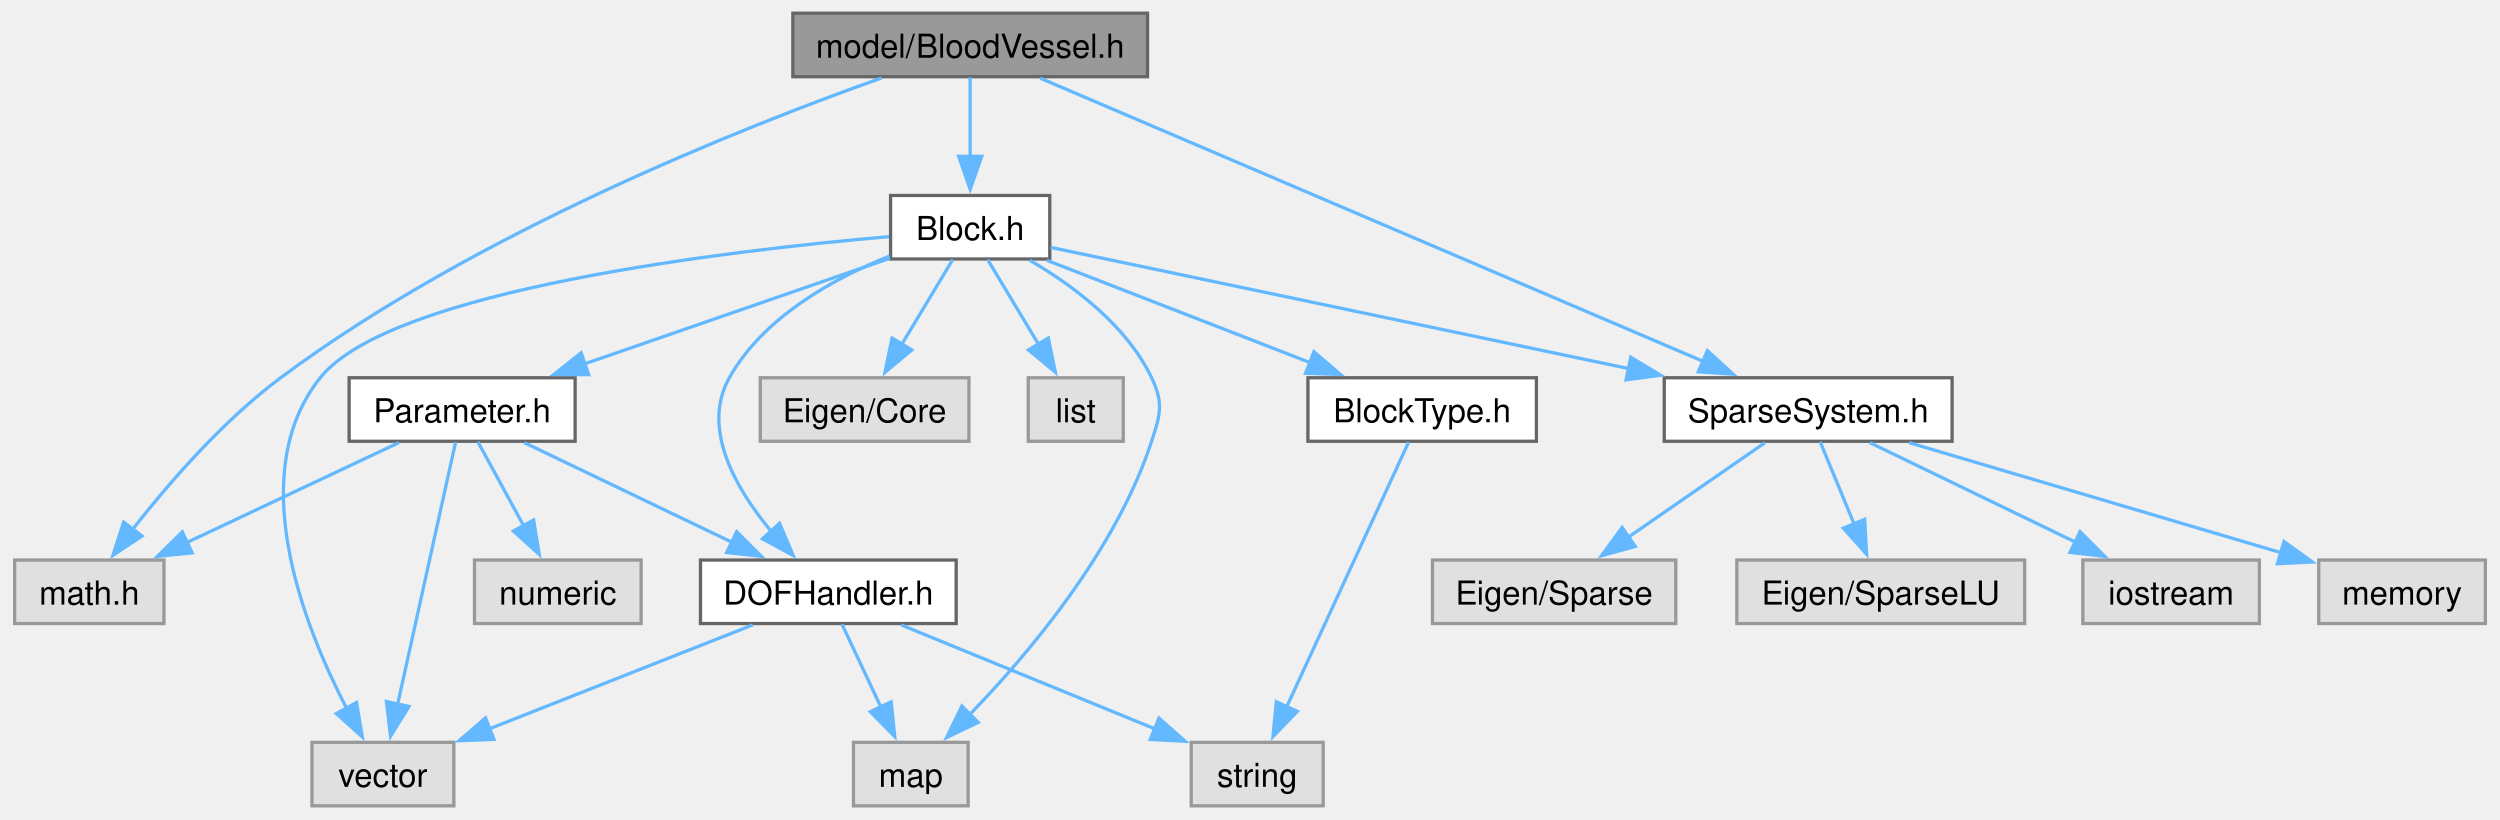
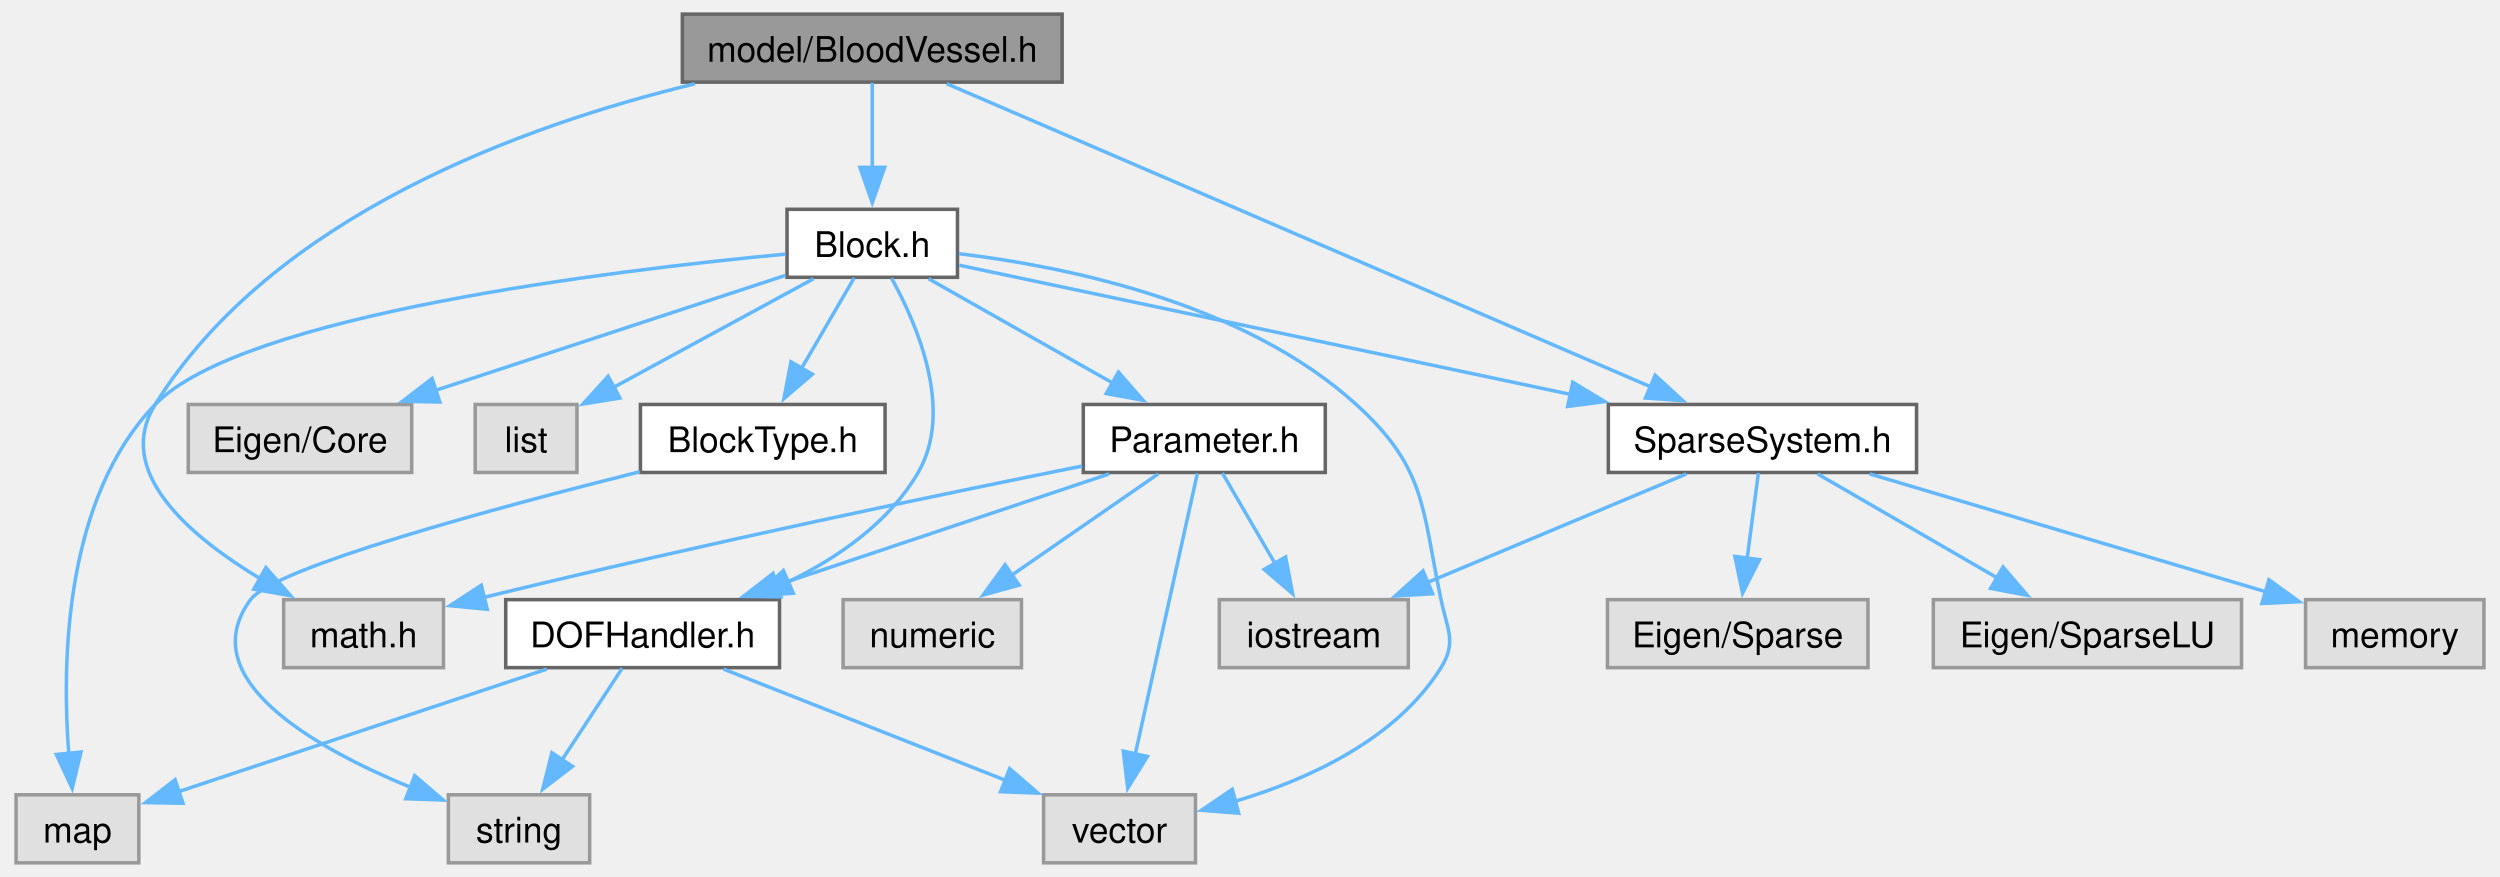
- <svg xmlns="http://www.w3.org/2000/svg" xmlns:xlink="http://www.w3.org/1999/xlink" width="757pt" height="248pt" viewBox="0.00 0.00 756.88 248.25">
+ <svg xmlns="http://www.w3.org/2000/svg" xmlns:xlink="http://www.w3.org/1999/xlink" width="707pt" height="248pt" viewBox="0.00 0.00 706.62 248.25">
  <g id="graph0" class="graph" transform="scale(1 1) rotate(0) translate(4 244.25)">
    <g id="Node000001" class="node">
      <g id="a_Node000001">
        <a xlink:title="model::BloodVessel source file">
-           <polygon fill="#999999" stroke="#666666" points="343.38,-240.25 235.88,-240.25 235.88,-221 343.38,-221 343.38,-240.25" />
-           <text text-anchor="middle" x="289.62" y="-226.75" font-family="Helvetica,sans-Serif" font-size="10.00">model/BloodVessel.h</text>
+           <polygon fill="#999999" stroke="#666666" points="296.12,-240.25 188.62,-240.25 188.62,-221 296.12,-221 296.12,-240.25" />
+           <text text-anchor="middle" x="242.38" y="-226.75" font-family="Helvetica,sans-Serif" font-size="10.00">model/BloodVessel.h</text>
        </a>
      </g>
    </g>
    <g id="Node000002" class="node">
      <g id="a_Node000002">
        <a xlink:title=" ">
-           <polygon fill="#e0e0e0" stroke="#999999" points="45.25,-74.5 0,-74.5 0,-55.25 45.25,-55.25 45.25,-74.5" />
-           <text text-anchor="middle" x="22.62" y="-61" font-family="Helvetica,sans-Serif" font-size="10.00">math.h</text>
+           <polygon fill="#e0e0e0" stroke="#999999" points="121,-74.5 75.75,-74.5 75.75,-55.25 121,-55.25 121,-74.5" />
+           <text text-anchor="middle" x="98.38" y="-61" font-family="Helvetica,sans-Serif" font-size="10.00">math.h</text>
        </a>
      </g>
    </g>
    <g id="edge1_Node000001_Node000002" class="edge">
      <g id="a_edge1_Node000001_Node000002">
        <a xlink:title=" ">
-           <path fill="none" stroke="#63b8ff" d="M262.74,-220.61C221.1,-205.84 139.67,-173.68 80.62,-129.75 63.03,-116.65 46.58,-97.64 35.73,-83.76" />
-           <polygon fill="#63b8ff" stroke="#63b8ff" points="38.62,-81.78 29.79,-75.93 33.04,-86.01 38.62,-81.78" />
+           <path fill="none" stroke="#63b8ff" d="M192.16,-220.53C143.58,-208.78 72.59,-183.1 39.38,-129.75 27.64,-110.89 48.88,-92.61 69.07,-80.47" />
+           <polygon fill="#63b8ff" stroke="#63b8ff" points="70.73,-83.56 77.73,-75.61 67.3,-77.45 70.73,-83.56" />
        </a>
      </g>
    </g>
    <g id="Node000003" class="node">
      <g id="a_Node000003">
        <a xlink:href="_block_8h.html" target="_top" xlink:title="model::Block source file">
-           <polygon fill="white" stroke="#666666" points="313.75,-185 265.5,-185 265.5,-165.75 313.75,-165.75 313.75,-185" />
-           <text text-anchor="middle" x="289.62" y="-171.5" font-family="Helvetica,sans-Serif" font-size="10.00">Block.h</text>
+           <polygon fill="white" stroke="#666666" points="266.5,-185 218.25,-185 218.25,-165.75 266.5,-165.75 266.5,-185" />
+           <text text-anchor="middle" x="242.38" y="-171.5" font-family="Helvetica,sans-Serif" font-size="10.00">Block.h</text>
        </a>
      </g>
    </g>
    <g id="edge2_Node000001_Node000003" class="edge">
      <g id="a_edge2_Node000001_Node000003">
        <a xlink:title=" ">
-           <path fill="none" stroke="#63b8ff" d="M289.62,-220.83C289.62,-214.32 289.62,-205.17 289.62,-196.87" />
-           <polygon fill="#63b8ff" stroke="#63b8ff" points="293.13,-196.87 289.63,-186.87 286.13,-196.87 293.13,-196.87" />
-         </a>
-       </g>
-     </g>
-     <g id="Node000013" class="node">
-       <g id="a_Node000013">
+           <path fill="none" stroke="#63b8ff" d="M242.38,-220.83C242.38,-214.32 242.38,-205.17 242.38,-196.87" />
+           <polygon fill="#63b8ff" stroke="#63b8ff" points="245.88,-196.87 242.38,-186.87 238.88,-196.87 245.88,-196.87" />
+         </a>
+       </g>
+     </g>
+     <g id="Node000014" class="node">
+       <g id="a_Node000014">
        <a xlink:href="_sparse_system_8h.html" target="_top" xlink:title="SparseSystem source file.">
-           <polygon fill="white" stroke="#666666" points="587.25,-129.75 500,-129.75 500,-110.5 587.25,-110.5 587.25,-129.75" />
-           <text text-anchor="middle" x="543.62" y="-116.25" font-family="Helvetica,sans-Serif" font-size="10.00">SparseSystem.h</text>
-         </a>
-       </g>
-     </g>
-     <g id="edge23_Node000001_Node000013" class="edge">
-       <g id="a_edge23_Node000001_Node000013">
-         <a xlink:title=" ">
-           <path fill="none" stroke="#63b8ff" d="M310.84,-220.56C355.48,-201.49 459.3,-157.15 511.88,-134.68" />
-           <polygon fill="#63b8ff" stroke="#63b8ff" points="513.07,-137.98 520.9,-130.83 510.32,-131.54 513.07,-137.98" />
+           <polygon fill="white" stroke="#666666" points="538,-129.75 450.75,-129.75 450.75,-110.5 538,-110.5 538,-129.75" />
+           <text text-anchor="middle" x="494.38" y="-116.25" font-family="Helvetica,sans-Serif" font-size="10.00">SparseSystem.h</text>
+         </a>
+       </g>
+     </g>
+     <g id="edge24_Node000001_Node000014" class="edge">
+       <g id="a_edge24_Node000001_Node000014">
+         <a xlink:title=" ">
+           <path fill="none" stroke="#63b8ff" d="M263.43,-220.56C307.71,-201.49 410.71,-157.15 462.88,-134.68" />
+           <polygon fill="#63b8ff" stroke="#63b8ff" points="464.01,-138.01 471.82,-130.84 461.25,-131.58 464.01,-138.01" />
        </a>
      </g>
    </g>
    <g id="Node000004" class="node">
      <g id="a_Node000004">
        <a xlink:title=" ">
-           <polygon fill="#e0e0e0" stroke="#999999" points="289.25,-129.75 226,-129.75 226,-110.5 289.25,-110.5 289.25,-129.75" />
-           <text text-anchor="middle" x="257.62" y="-116.25" font-family="Helvetica,sans-Serif" font-size="10.00">Eigen/Core</text>
+           <polygon fill="#e0e0e0" stroke="#999999" points="112,-129.75 48.75,-129.75 48.75,-110.5 112,-110.5 112,-129.75" />
+           <text text-anchor="middle" x="80.38" y="-116.25" font-family="Helvetica,sans-Serif" font-size="10.00">Eigen/Core</text>
        </a>
      </g>
    </g>
    <g id="edge3_Node000003_Node000004" class="edge">
      <g id="a_edge3_Node000003_Node000004">
        <a xlink:title=" ">
-           <path fill="none" stroke="#63b8ff" d="M284.34,-165.58C280.15,-158.61 274.15,-148.62 268.89,-139.87" />
-           <polygon fill="#63b8ff" stroke="#63b8ff" points="271.95,-138.18 263.8,-131.41 265.95,-141.78 271.95,-138.18" />
+           <path fill="none" stroke="#63b8ff" d="M217.77,-166.29C191.44,-157.63 149.33,-143.79 118.66,-133.71" />
+           <polygon fill="#63b8ff" stroke="#63b8ff" points="119.96,-130.45 109.37,-130.65 117.77,-137.1 119.96,-130.45" />
        </a>
      </g>
    </g>
    <g id="Node000005" class="node">
      <g id="a_Node000005">
        <a xlink:title=" ">
-           <polygon fill="#e0e0e0" stroke="#999999" points="336.02,-129.75 307.23,-129.75 307.23,-110.5 336.02,-110.5 336.02,-129.75" />
-           <text text-anchor="middle" x="321.62" y="-116.25" font-family="Helvetica,sans-Serif" font-size="10.00">list</text>
+           <polygon fill="#e0e0e0" stroke="#999999" points="158.78,-129.75 129.97,-129.75 129.97,-110.5 158.78,-110.5 158.78,-129.75" />
+           <text text-anchor="middle" x="144.38" y="-116.25" font-family="Helvetica,sans-Serif" font-size="10.00">list</text>
        </a>
      </g>
    </g>
    <g id="edge4_Node000003_Node000005" class="edge">
      <g id="a_edge4_Node000003_Node000005">
        <a xlink:title=" ">
-           <path fill="none" stroke="#63b8ff" d="M294.91,-165.58C299.1,-158.61 305.1,-148.62 310.36,-139.87" />
-           <polygon fill="#63b8ff" stroke="#63b8ff" points="313.3,-141.78 315.45,-131.41 307.3,-138.18 313.3,-141.78" />
+           <path fill="none" stroke="#63b8ff" d="M225.75,-165.34C210.14,-156.86 186.59,-144.06 168.83,-134.42" />
+           <polygon fill="#63b8ff" stroke="#63b8ff" points="170.94,-131.58 160.48,-129.88 167.6,-137.73 170.94,-131.58" />
        </a>
      </g>
    </g>
    <g id="Node000006" class="node">
      <g id="a_Node000006">
        <a xlink:title=" ">
-           <polygon fill="#e0e0e0" stroke="#999999" points="289,-19.25 254.25,-19.25 254.25,0 289,0 289,-19.25" />
-           <text text-anchor="middle" x="271.62" y="-5.75" font-family="Helvetica,sans-Serif" font-size="10.00">map</text>
+           <polygon fill="#e0e0e0" stroke="#999999" points="34.75,-19.25 0,-19.25 0,0 34.75,0 34.75,-19.25" />
+           <text text-anchor="middle" x="17.38" y="-5.75" font-family="Helvetica,sans-Serif" font-size="10.00">map</text>
        </a>
      </g>
    </g>
    <g id="edge5_Node000003_Node000006" class="edge">
      <g id="a_edge5_Node000003_Node000006">
        <a xlink:title=" ">
-           <path fill="none" stroke="#63b8ff" d="M307.62,-165.4C320.56,-157.86 337.01,-145.74 344.62,-129.75 348.3,-122.03 347.28,-118.63 344.62,-110.5 333.8,-77.34 307.32,-46.05 289.42,-27.61" />
-           <polygon fill="#63b8ff" stroke="#63b8ff" points="292.04,-25.29 282.49,-20.71 287.1,-30.25 292.04,-25.29" />
+           <path fill="none" stroke="#63b8ff" d="M217.83,-172.32C169.35,-167.76 63.89,-155.11 39.38,-129.75 13.75,-103.24 12.9,-57.17 14.92,-30.77" />
+           <polygon fill="#63b8ff" stroke="#63b8ff" points="18.37,-31.36 15.89,-21.06 11.41,-30.66 18.37,-31.36" />
        </a>
      </g>
    </g>
    <g id="Node000007" class="node">
      <g id="a_Node000007">
        <a xlink:title=" ">
-           <polygon fill="#e0e0e0" stroke="#999999" points="133.12,-19.25 90.12,-19.25 90.12,0 133.12,0 133.12,-19.25" />
-           <text text-anchor="middle" x="111.62" y="-5.75" font-family="Helvetica,sans-Serif" font-size="10.00">vector</text>
+           <polygon fill="#e0e0e0" stroke="#999999" points="333.88,-19.25 290.88,-19.25 290.88,0 333.88,0 333.88,-19.25" />
+           <text text-anchor="middle" x="312.38" y="-5.75" font-family="Helvetica,sans-Serif" font-size="10.00">vector</text>
        </a>
      </g>
    </g>
    <g id="edge6_Node000003_Node000007" class="edge">
      <g id="a_edge6_Node000003_Node000007">
        <a xlink:title=" ">
-           <path fill="none" stroke="#63b8ff" d="M265.03,-172.53C217.1,-168.37 113.96,-156.46 92.62,-129.75 69.51,-100.81 87.39,-55.01 100.67,-29.45" />
-           <polygon fill="#63b8ff" stroke="#63b8ff" points="103.63,-31.33 105.38,-20.88 97.49,-27.96 103.63,-31.33" />
+           <path fill="none" stroke="#63b8ff" d="M266.93,-172.43C296.94,-168.83 347.64,-158.61 379.38,-129.75 399.18,-111.74 397.93,-100.71 403.38,-74.5 405.12,-66.12 407.9,-62.51 403.38,-55.25 390.65,-34.84 365.57,-23.5 344.96,-17.37" />
+           <polygon fill="#63b8ff" stroke="#63b8ff" points="346.1,-14.05 335.54,-14.86 344.3,-20.82 346.1,-14.05" />
        </a>
      </g>
    </g>
    <g id="Node000008" class="node">
      <g id="a_Node000008">
        <a xlink:href="_block_type_8h.html" target="_top" xlink:title="Specifies the types of blocks and their parameters.">
-           <polygon fill="white" stroke="#666666" points="461.25,-129.75 392,-129.75 392,-110.5 461.25,-110.5 461.25,-129.75" />
-           <text text-anchor="middle" x="426.62" y="-116.25" font-family="Helvetica,sans-Serif" font-size="10.00">BlockType.h</text>
+           <polygon fill="white" stroke="#666666" points="246,-129.75 176.75,-129.75 176.75,-110.5 246,-110.5 246,-129.75" />
+           <text text-anchor="middle" x="211.38" y="-116.25" font-family="Helvetica,sans-Serif" font-size="10.00">BlockType.h</text>
        </a>
      </g>
    </g>
    <g id="edge7_Node000003_Node000008" class="edge">
      <g id="a_edge7_Node000003_Node000008">
        <a xlink:title=" ">
-           <path fill="none" stroke="#63b8ff" d="M312.87,-165.34C334.81,-156.81 367.97,-143.92 392.84,-134.26" />
-           <polygon fill="#63b8ff" stroke="#63b8ff" points="393.81,-137.64 401.86,-130.75 391.27,-131.11 393.81,-137.64" />
+           <path fill="none" stroke="#63b8ff" d="M237.26,-165.58C233.2,-158.61 227.38,-148.62 222.29,-139.87" />
+           <polygon fill="#63b8ff" stroke="#63b8ff" points="225.42,-138.3 217.37,-131.42 219.37,-141.82 225.42,-138.3" />
        </a>
      </g>
    </g>
    <g id="Node000010" class="node">
      <g id="a_Node000010">
        <a xlink:href="_d_o_f_handler_8h.html" target="_top" xlink:title="model::DOFHandler source file">
-           <polygon fill="white" stroke="#666666" points="285.38,-74.5 207.88,-74.5 207.88,-55.25 285.38,-55.25 285.38,-74.5" />
-           <text text-anchor="middle" x="246.62" y="-61" font-family="Helvetica,sans-Serif" font-size="10.00">DOFHandler.h</text>
+           <polygon fill="white" stroke="#666666" points="216.12,-74.5 138.62,-74.5 138.62,-55.25 216.12,-55.25 216.12,-74.5" />
+           <text text-anchor="middle" x="177.38" y="-61" font-family="Helvetica,sans-Serif" font-size="10.00">DOFHandler.h</text>
        </a>
      </g>
    </g>
    <g id="edge9_Node000003_Node000010" class="edge">
      <g id="a_edge9_Node000003_Node000010">
        <a xlink:title=" ">
-           <path fill="none" stroke="#63b8ff" d="M265.23,-166.65C248.27,-159.87 226.94,-148.15 216.62,-129.75 208.04,-114.44 218.46,-96.27 229.29,-83.23" />
-           <polygon fill="#63b8ff" stroke="#63b8ff" points="231.84,-85.63 235.98,-75.87 226.66,-80.92 231.84,-85.63" />
+           <path fill="none" stroke="#63b8ff" d="M247.83,-165.49C255.02,-152.54 265.59,-128.12 255.38,-110.5 247.19,-96.38 232.67,-86.35 218.36,-79.42" />
+           <polygon fill="#63b8ff" stroke="#63b8ff" points="220.02,-76.33 209.45,-75.52 217.21,-82.74 220.02,-76.33" />
        </a>
      </g>
    </g>
    <g id="Node000011" class="node">
      <g id="a_Node000011">
        <a xlink:href="_parameter_8h.html" target="_top" xlink:title="model::Parameter source file">
-           <polygon fill="white" stroke="#666666" points="169.88,-129.75 101.38,-129.75 101.38,-110.5 169.88,-110.5 169.88,-129.75" />
-           <text text-anchor="middle" x="135.62" y="-116.25" font-family="Helvetica,sans-Serif" font-size="10.00">Parameter.h</text>
+           <polygon fill="white" stroke="#666666" points="370.62,-129.75 302.12,-129.75 302.12,-110.5 370.62,-110.5 370.62,-129.75" />
+           <text text-anchor="middle" x="336.38" y="-116.25" font-family="Helvetica,sans-Serif" font-size="10.00">Parameter.h</text>
        </a>
      </g>
    </g>
    <g id="edge13_Node000003_Node000011" class="edge">
      <g id="a_edge13_Node000003_Node000011">
        <a xlink:title=" ">
-           <path fill="none" stroke="#63b8ff" d="M265.22,-165.94C240.37,-157.34 201.5,-143.9 172.81,-133.98" />
-           <polygon fill="#63b8ff" stroke="#63b8ff" points="174,-130.69 163.41,-130.73 171.71,-137.31 174,-130.69" />
-         </a>
-       </g>
-     </g>
-     <g id="edge18_Node000003_Node000013" class="edge">
-       <g id="a_edge18_Node000003_Node000013">
-         <a xlink:title=" ">
-           <path fill="none" stroke="#63b8ff" d="M313.98,-169.27C354.09,-160.86 435,-143.9 489.26,-132.52" />
-           <polygon fill="#63b8ff" stroke="#63b8ff" points="489.86,-135.97 498.93,-130.5 488.42,-129.12 489.86,-135.97" />
+           <path fill="none" stroke="#63b8ff" d="M258.32,-165.34C272.64,-157.23 293.91,-145.18 310.63,-135.71" />
+           <polygon fill="#63b8ff" stroke="#63b8ff" points="312.06,-138.92 319.03,-130.95 308.61,-132.83 312.06,-138.92" />
+         </a>
+       </g>
+     </g>
+     <g id="edge19_Node000003_Node000014" class="edge">
+       <g id="a_edge19_Node000003_Node000014">
+         <a xlink:title=" ">
+           <path fill="none" stroke="#63b8ff" d="M267,-169.17C306.89,-160.74 386.57,-143.9 440.2,-132.57" />
+           <polygon fill="#63b8ff" stroke="#63b8ff" points="440.68,-136.05 449.74,-130.56 439.23,-129.2 440.68,-136.05" />
        </a>
      </g>
    </g>
    <g id="Node000009" class="node">
      <g id="a_Node000009">
        <a xlink:title=" ">
-           <polygon fill="#e0e0e0" stroke="#999999" points="396.62,-19.25 356.62,-19.25 356.62,0 396.62,0 396.62,-19.25" />
-           <text text-anchor="middle" x="376.62" y="-5.75" font-family="Helvetica,sans-Serif" font-size="10.00">string</text>
+           <polygon fill="#e0e0e0" stroke="#999999" points="162.38,-19.25 122.38,-19.25 122.38,0 162.38,0 162.38,-19.25" />
+           <text text-anchor="middle" x="142.38" y="-5.75" font-family="Helvetica,sans-Serif" font-size="10.00">string</text>
        </a>
      </g>
    </g>
    <g id="edge8_Node000008_Node000009" class="edge">
      <g id="a_edge8_Node000008_Node000009">
        <a xlink:title=" ">
-           <path fill="none" stroke="#63b8ff" d="M422.53,-110.25C414.48,-92.76 396.39,-53.52 385.48,-29.84" />
-           <polygon fill="#63b8ff" stroke="#63b8ff" points="388.77,-28.62 381.41,-21 382.41,-31.55 388.77,-28.62" />
+           <path fill="none" stroke="#63b8ff" d="M176.6,-110.72C135.88,-100.52 73.08,-83.58 66.38,-74.5 49.92,-52.22 84.06,-32.75 111.76,-21.33" />
+           <polygon fill="#63b8ff" stroke="#63b8ff" points="112.86,-24.66 120.91,-17.77 110.32,-18.14 112.86,-24.66" />
        </a>
      </g>
    </g>
    <g id="edge10_Node000010_Node000006" class="edge">
      <g id="a_edge10_Node000010_Node000006">
        <a xlink:title=" ">
-           <path fill="none" stroke="#63b8ff" d="M250.75,-55.08C253.95,-48.26 258.51,-38.56 262.55,-29.95" />
-           <polygon fill="#63b8ff" stroke="#63b8ff" points="265.68,-31.52 266.76,-20.98 259.35,-28.54 265.68,-31.52" />
+           <path fill="none" stroke="#63b8ff" d="M150.23,-54.84C121.27,-45.2 75.57,-29.99 46.04,-20.16" />
+           <polygon fill="#63b8ff" stroke="#63b8ff" points="47.24,-16.87 36.64,-17.04 45.02,-23.52 47.24,-16.87" />
        </a>
      </g>
    </g>
    <g id="edge12_Node000010_Node000007" class="edge">
      <g id="a_edge12_Node000010_Node000007">
        <a xlink:title=" ">
-           <path fill="none" stroke="#63b8ff" d="M223.72,-54.84C201.8,-46.2 168.53,-33.07 143.92,-23.36" />
-           <polygon fill="#63b8ff" stroke="#63b8ff" points="145.29,-20.14 134.7,-19.73 142.72,-26.65 145.29,-20.14" />
+           <path fill="none" stroke="#63b8ff" d="M200.28,-54.84C222.2,-46.2 255.47,-33.07 280.08,-23.36" />
+           <polygon fill="#63b8ff" stroke="#63b8ff" points="281.28,-26.65 289.3,-19.73 278.71,-20.14 281.28,-26.65" />
        </a>
      </g>
    </g>
    <g id="edge11_Node000010_Node000009" class="edge">
      <g id="a_edge11_Node000010_Node000009">
        <a xlink:title=" ">
-           <path fill="none" stroke="#63b8ff" d="M268.68,-54.84C289.82,-46.18 321.92,-33.03 345.63,-23.32" />
-           <polygon fill="#63b8ff" stroke="#63b8ff" points="346.85,-26.6 354.78,-19.57 344.2,-20.12 346.85,-26.6" />
+           <path fill="none" stroke="#63b8ff" d="M171.6,-55.08C166.96,-48.03 160.3,-37.9 154.51,-29.08" />
+           <polygon fill="#63b8ff" stroke="#63b8ff" points="157.53,-27.31 149.11,-20.87 151.68,-31.15 157.53,-27.31" />
        </a>
      </g>
    </g>
    <g id="edge14_Node000011_Node000002" class="edge">
      <g id="a_edge14_Node000011_Node000002">
        <a xlink:title=" ">
-           <path fill="none" stroke="#63b8ff" d="M116.46,-110.09C98.84,-101.79 72.47,-89.36 52.16,-79.79" />
-           <polygon fill="#63b8ff" stroke="#63b8ff" points="53.8,-76.69 43.26,-75.6 50.81,-83.03 53.8,-76.69" />
-         </a>
-       </g>
-     </g>
-     <g id="edge16_Node000011_Node000007" class="edge">
-       <g id="a_edge16_Node000011_Node000007">
-         <a xlink:title=" ">
-           <path fill="none" stroke="#63b8ff" d="M133.66,-110.25C129.85,-93 121.35,-54.58 116.09,-30.81" />
-           <polygon fill="#63b8ff" stroke="#63b8ff" points="119.52,-30.11 113.94,-21.1 112.69,-31.62 119.52,-30.11" />
-         </a>
-       </g>
-     </g>
-     <g id="edge17_Node000011_Node000010" class="edge">
-       <g id="a_edge17_Node000011_Node000010">
-         <a xlink:title=" ">
-           <path fill="none" stroke="#63b8ff" d="M154.45,-110.09C171.68,-101.83 197.43,-89.48 217.33,-79.93" />
-           <polygon fill="#63b8ff" stroke="#63b8ff" points="218.84,-83.09 226.34,-75.61 215.81,-76.78 218.84,-83.09" />
+           <path fill="none" stroke="#63b8ff" d="M301.8,-112.32C262.76,-104.5 197.09,-90.91 132.19,-75.09" />
+           <polygon fill="#63b8ff" stroke="#63b8ff" points="133.37,-71.78 122.83,-72.79 131.7,-78.58 133.37,-71.78" />
+         </a>
+       </g>
+     </g>
+     <g id="edge17_Node000011_Node000007" class="edge">
+       <g id="a_edge17_Node000011_Node000007">
+         <a xlink:title=" ">
+           <path fill="none" stroke="#63b8ff" d="M334.41,-110.25C330.6,-93 322.1,-54.58 316.84,-30.81" />
+           <polygon fill="#63b8ff" stroke="#63b8ff" points="320.27,-30.11 314.69,-21.1 313.44,-31.62 320.27,-30.11" />
+         </a>
+       </g>
+     </g>
+     <g id="edge18_Node000011_Node000010" class="edge">
+       <g id="a_edge18_Node000011_Node000010">
+         <a xlink:title=" ">
+           <path fill="none" stroke="#63b8ff" d="M309.4,-110.09C283.48,-101.41 244.06,-88.21 215.04,-78.49" />
+           <polygon fill="#63b8ff" stroke="#63b8ff" points="216.51,-75.29 205.91,-75.43 214.29,-81.93 216.51,-75.29" />
        </a>
      </g>
    </g>
    <g id="Node000012" class="node">
      <g id="a_Node000012">
        <a xlink:title=" ">
-           <polygon fill="#e0e0e0" stroke="#999999" points="189.88,-74.5 139.38,-74.5 139.38,-55.25 189.88,-55.25 189.88,-74.5" />
-           <text text-anchor="middle" x="164.62" y="-61" font-family="Helvetica,sans-Serif" font-size="10.00">numeric</text>
+           <polygon fill="#e0e0e0" stroke="#999999" points="394.12,-74.5 340.62,-74.5 340.62,-55.25 394.12,-55.25 394.12,-74.5" />
+           <text text-anchor="middle" x="367.38" y="-61" font-family="Helvetica,sans-Serif" font-size="10.00">iostream</text>
        </a>
      </g>
    </g>
    <g id="edge15_Node000011_Node000012" class="edge">
      <g id="a_edge15_Node000011_Node000012">
        <a xlink:title=" ">
-           <path fill="none" stroke="#63b8ff" d="M140.41,-110.33C144.17,-103.44 149.53,-93.59 154.26,-84.91" />
-           <polygon fill="#63b8ff" stroke="#63b8ff" points="157.3,-86.64 159.01,-76.19 151.15,-83.3 157.3,-86.64" />
-         </a>
-       </g>
-     </g>
-     <g id="Node000014" class="node">
-       <g id="a_Node000014">
-         <a xlink:title=" ">
-           <polygon fill="#e0e0e0" stroke="#999999" points="503.5,-74.5 429.75,-74.5 429.75,-55.25 503.5,-55.25 503.5,-74.5" />
-           <text text-anchor="middle" x="466.62" y="-61" font-family="Helvetica,sans-Serif" font-size="10.00">Eigen/Sparse</text>
-         </a>
-       </g>
-     </g>
-     <g id="edge19_Node000013_Node000014" class="edge">
-       <g id="a_edge19_Node000013_Node000014">
-         <a xlink:title=" ">
-           <path fill="none" stroke="#63b8ff" d="M530.56,-110.09C519.17,-102.21 502.4,-90.61 488.89,-81.27" />
-           <polygon fill="#63b8ff" stroke="#63b8ff" points="491.21,-78.62 481,-75.81 487.23,-84.38 491.21,-78.62" />
+           <path fill="none" stroke="#63b8ff" d="M341.49,-110.33C345.55,-103.36 351.37,-93.37 356.46,-84.62" />
+           <polygon fill="#63b8ff" stroke="#63b8ff" points="359.38,-86.57 361.38,-76.17 353.33,-83.05 359.38,-86.57" />
+         </a>
+       </g>
+     </g>
+     <g id="Node000013" class="node">
+       <g id="a_Node000013">
+         <a xlink:title=" ">
+           <polygon fill="#e0e0e0" stroke="#999999" points="284.62,-74.5 234.12,-74.5 234.12,-55.25 284.62,-55.25 284.62,-74.5" />
+           <text text-anchor="middle" x="259.38" y="-61" font-family="Helvetica,sans-Serif" font-size="10.00">numeric</text>
+         </a>
+       </g>
+     </g>
+     <g id="edge16_Node000011_Node000013" class="edge">
+       <g id="a_edge16_Node000011_Node000013">
+         <a xlink:title=" ">
+           <path fill="none" stroke="#63b8ff" d="M323.31,-110.09C311.92,-102.21 295.15,-90.61 281.64,-81.27" />
+           <polygon fill="#63b8ff" stroke="#63b8ff" points="283.96,-78.62 273.75,-75.81 279.98,-84.38 283.96,-78.62" />
+         </a>
+       </g>
+     </g>
+     <g id="edge22_Node000014_Node000012" class="edge">
+       <g id="a_edge22_Node000014_Node000012">
+         <a xlink:title=" ">
+           <path fill="none" stroke="#63b8ff" d="M472.83,-110.09C452.76,-101.68 422.57,-89.02 399.63,-79.4" />
+           <polygon fill="#63b8ff" stroke="#63b8ff" points="401,-76.18 390.42,-75.54 398.29,-82.63 401,-76.18" />
        </a>
      </g>
    </g>
    <g id="Node000015" class="node">
      <g id="a_Node000015">
        <a xlink:title=" ">
-           <polygon fill="#e0e0e0" stroke="#999999" points="609.25,-74.5 522,-74.5 522,-55.25 609.25,-55.25 609.25,-74.5" />
-           <text text-anchor="middle" x="565.62" y="-61" font-family="Helvetica,sans-Serif" font-size="10.00">Eigen/SparseLU</text>
-         </a>
-       </g>
-     </g>
-     <g id="edge20_Node000013_Node000015" class="edge">
-       <g id="a_edge20_Node000013_Node000015">
-         <a xlink:title=" ">
-           <path fill="none" stroke="#63b8ff" d="M547.26,-110.33C550.04,-103.59 554,-94.02 557.52,-85.49" />
-           <polygon fill="#63b8ff" stroke="#63b8ff" points="560.75,-86.84 561.34,-76.26 554.28,-84.16 560.75,-86.84" />
+           <polygon fill="#e0e0e0" stroke="#999999" points="524.25,-74.5 450.5,-74.5 450.5,-55.25 524.25,-55.25 524.25,-74.5" />
+           <text text-anchor="middle" x="487.38" y="-61" font-family="Helvetica,sans-Serif" font-size="10.00">Eigen/Sparse</text>
+         </a>
+       </g>
+     </g>
+     <g id="edge20_Node000014_Node000015" class="edge">
+       <g id="a_edge20_Node000014_Node000015">
+         <a xlink:title=" ">
+           <path fill="none" stroke="#63b8ff" d="M493.22,-110.33C492.35,-103.74 491.13,-94.46 490.03,-86.07" />
+           <polygon fill="#63b8ff" stroke="#63b8ff" points="493.53,-85.82 488.75,-76.36 486.59,-86.73 493.53,-85.82" />
        </a>
      </g>
    </g>
    <g id="Node000016" class="node">
      <g id="a_Node000016">
        <a xlink:title=" ">
-           <polygon fill="#e0e0e0" stroke="#999999" points="680.38,-74.5 626.88,-74.5 626.88,-55.25 680.38,-55.25 680.38,-74.5" />
-           <text text-anchor="middle" x="653.62" y="-61" font-family="Helvetica,sans-Serif" font-size="10.00">iostream</text>
-         </a>
-       </g>
-     </g>
-     <g id="edge21_Node000013_Node000016" class="edge">
-       <g id="a_edge21_Node000013_Node000016">
-         <a xlink:title=" ">
-           <path fill="none" stroke="#63b8ff" d="M562.29,-110.09C579.35,-101.83 604.87,-89.48 624.6,-79.93" />
-           <polygon fill="#63b8ff" stroke="#63b8ff" points="626.04,-83.12 633.51,-75.61 622.99,-76.82 626.04,-83.12" />
+           <polygon fill="#e0e0e0" stroke="#999999" points="630,-74.5 542.75,-74.5 542.75,-55.25 630,-55.25 630,-74.5" />
+           <text text-anchor="middle" x="586.38" y="-61" font-family="Helvetica,sans-Serif" font-size="10.00">Eigen/SparseLU</text>
+         </a>
+       </g>
+     </g>
+     <g id="edge21_Node000014_Node000016" class="edge">
+       <g id="a_edge21_Node000014_Node000016">
+         <a xlink:title=" ">
+           <path fill="none" stroke="#63b8ff" d="M509.98,-110.09C523.99,-101.98 544.81,-89.93 561.18,-80.46" />
+           <polygon fill="#63b8ff" stroke="#63b8ff" points="562.48,-83.75 569.38,-75.71 558.97,-77.69 562.48,-83.75" />
        </a>
      </g>
    </g>
    <g id="Node000017" class="node">
      <g id="a_Node000017">
        <a xlink:title=" ">
-           <polygon fill="#e0e0e0" stroke="#999999" points="748.88,-74.5 698.38,-74.5 698.38,-55.25 748.88,-55.25 748.88,-74.5" />
-           <text text-anchor="middle" x="723.62" y="-61" font-family="Helvetica,sans-Serif" font-size="10.00">memory</text>
-         </a>
-       </g>
-     </g>
-     <g id="edge22_Node000013_Node000017" class="edge">
-       <g id="a_edge22_Node000013_Node000017">
-         <a xlink:title=" ">
-           <path fill="none" stroke="#63b8ff" d="M574.16,-110.09C605.43,-100.84 654.03,-86.46 687.27,-76.63" />
-           <polygon fill="#63b8ff" stroke="#63b8ff" points="687.86,-80.11 696.45,-73.91 685.87,-73.39 687.86,-80.11" />
+           <polygon fill="#e0e0e0" stroke="#999999" points="698.62,-74.5 648.12,-74.5 648.12,-55.25 698.62,-55.25 698.62,-74.5" />
+           <text text-anchor="middle" x="673.38" y="-61" font-family="Helvetica,sans-Serif" font-size="10.00">memory</text>
+         </a>
+       </g>
+     </g>
+     <g id="edge23_Node000014_Node000017" class="edge">
+       <g id="a_edge23_Node000014_Node000017">
+         <a xlink:title=" ">
+           <path fill="none" stroke="#63b8ff" d="M524.74,-110.09C555.7,-100.88 603.75,-86.59 636.79,-76.76" />
+           <polygon fill="#63b8ff" stroke="#63b8ff" points="637.76,-80.12 646.35,-73.92 635.76,-73.41 637.76,-80.12" />
        </a>
      </g>
    </g>
  </g>
</svg>
